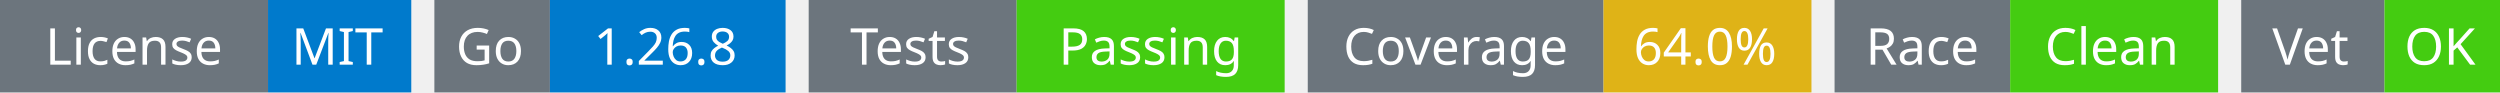
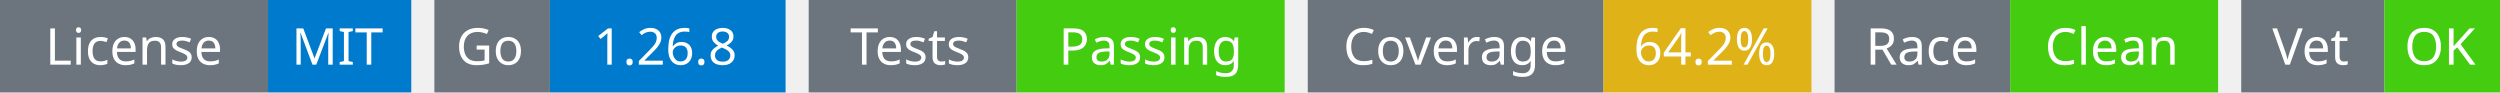
<svg xmlns="http://www.w3.org/2000/svg" width="541" height="20" viewBox="0 0 541 20">
  <g transform="translate(0, 0)">
    <rect x="0" y="0" width="58" height="20" fill="#6c757d" />
    <rect x="58" y="0" width="31" height="20" fill="#007acc" />
    <text x="29" y="14" text-anchor="middle" font-family="sans-serif" font-size="11" fill="white">License</text>
    <text x="73" y="14" text-anchor="middle" font-family="sans-serif" font-size="11" fill="white">MIT</text>
  </g>
  <g transform="translate(94, 0)">
    <rect x="0" y="0" width="25" height="20" fill="#6c757d" />
    <rect x="25" y="0" width="51" height="20" fill="#007acc" />
    <text x="12" y="14" text-anchor="middle" font-family="sans-serif" font-size="11" fill="white">Go</text>
    <text x="50" y="14" text-anchor="middle" font-family="sans-serif" font-size="11" fill="white">1.26.8</text>
  </g>
  <g transform="translate(175, 0)">
    <rect x="0" y="0" width="45" height="20" fill="#6c757d" />
    <rect x="45" y="0" width="58" height="20" fill="#4c1" />
    <text x="22" y="14" text-anchor="middle" font-family="sans-serif" font-size="11" fill="white">Tests</text>
    <text x="74" y="14" text-anchor="middle" font-family="sans-serif" font-size="11" fill="white">Passing</text>
  </g>
  <g transform="translate(283, 0)">
    <rect x="0" y="0" width="64" height="20" fill="#6c757d" />
    <rect x="64" y="0" width="45" height="20" fill="#dfb317" />
    <text x="32" y="14" text-anchor="middle" font-family="sans-serif" font-size="11" fill="white">Coverage</text>
-     <text x="86" y="14" text-anchor="middle" font-family="sans-serif" font-size="11" fill="white">64.0%</text>
+     <text x="86" y="14" text-anchor="middle" font-family="sans-serif" font-size="11" fill="white">64.2%</text>
  </g>
  <g transform="translate(397, 0)">
    <rect x="0" y="0" width="38" height="20" fill="#6c757d" />
    <rect x="38" y="0" width="45" height="20" fill="#4c1" />
    <text x="19" y="14" text-anchor="middle" font-family="sans-serif" font-size="11" fill="white">Race</text>
    <text x="60" y="14" text-anchor="middle" font-family="sans-serif" font-size="11" fill="white">Clean</text>
  </g>
  <g transform="translate(485, 0)">
    <rect x="0" y="0" width="31" height="20" fill="#6c757d" />
    <rect x="31" y="0" width="25" height="20" fill="#4c1" />
    <text x="15" y="14" text-anchor="middle" font-family="sans-serif" font-size="11" fill="white">Vet</text>
    <text x="43" y="14" text-anchor="middle" font-family="sans-serif" font-size="11" fill="white">OK</text>
  </g>
</svg>
